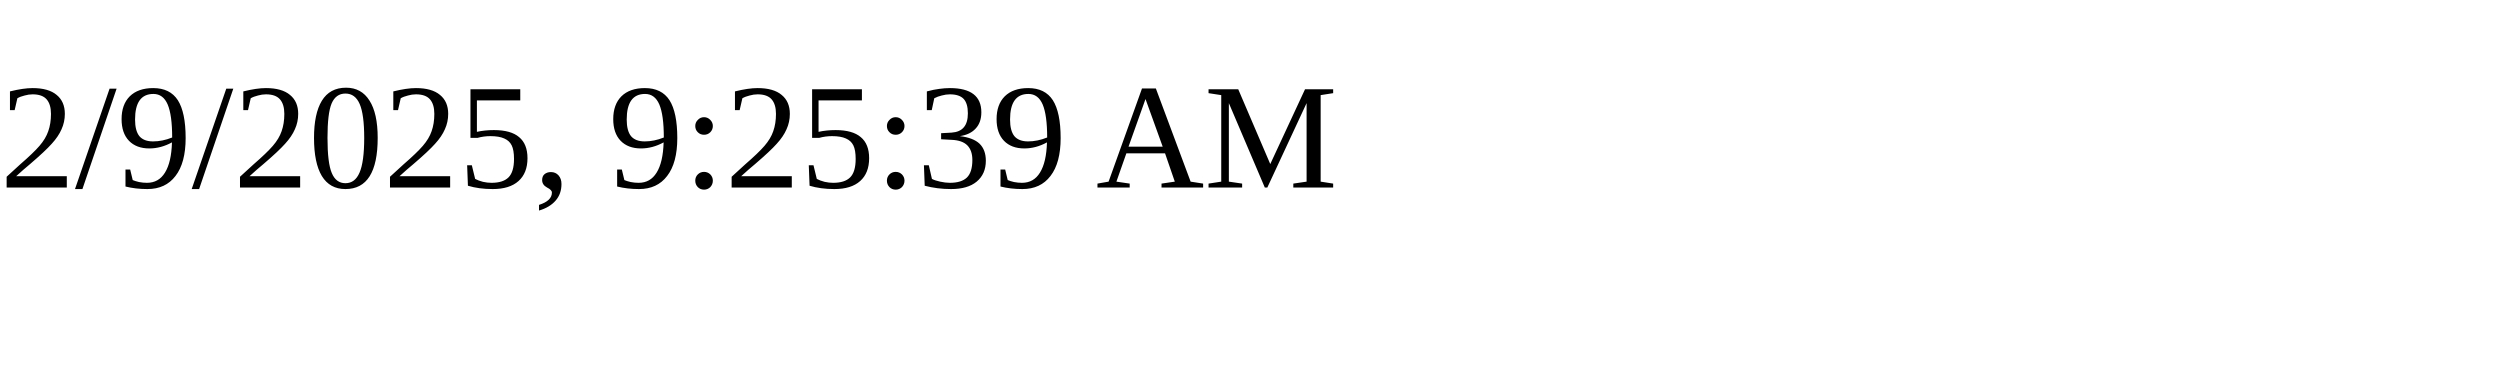
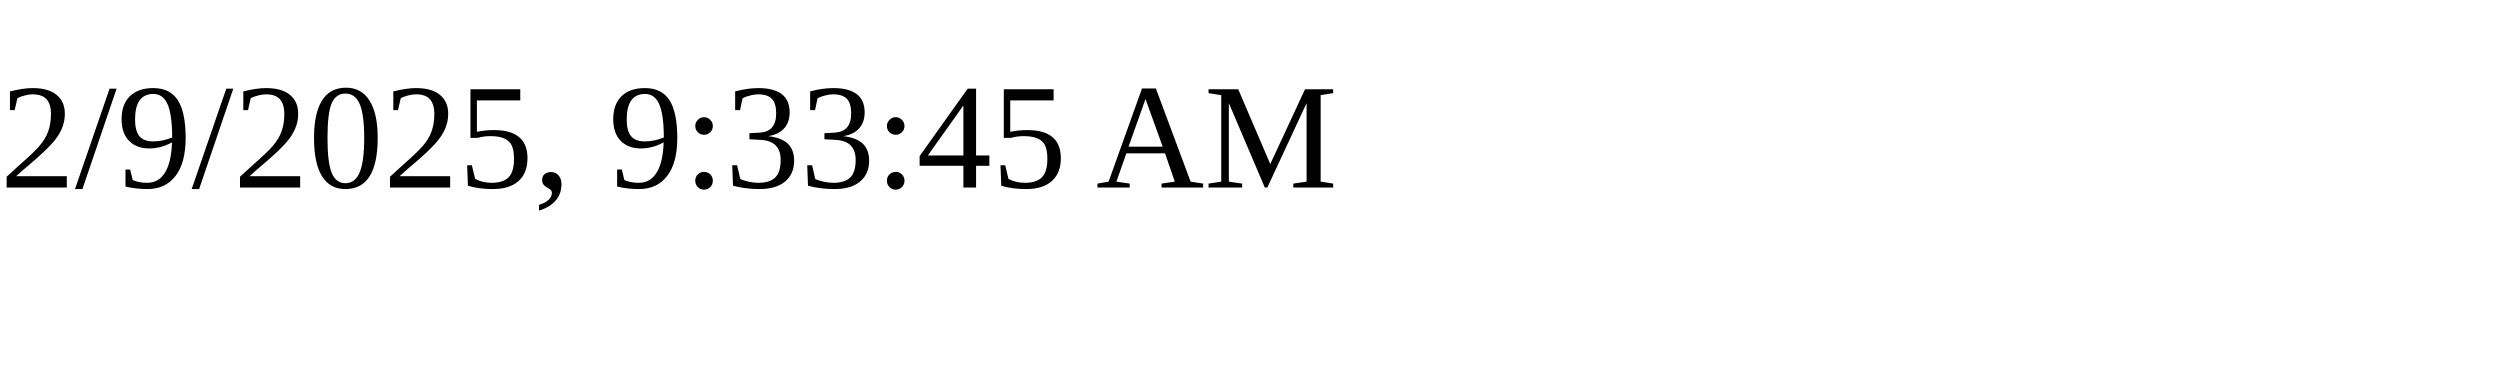
<svg xmlns="http://www.w3.org/2000/svg" height="30" width="200">
-   <text x="0" y="15">2/9/2025, 9:25:39 AM</text>
+   <text x="0" y="15">2/9/2025, 9:33:45 AM</text>
</svg>
